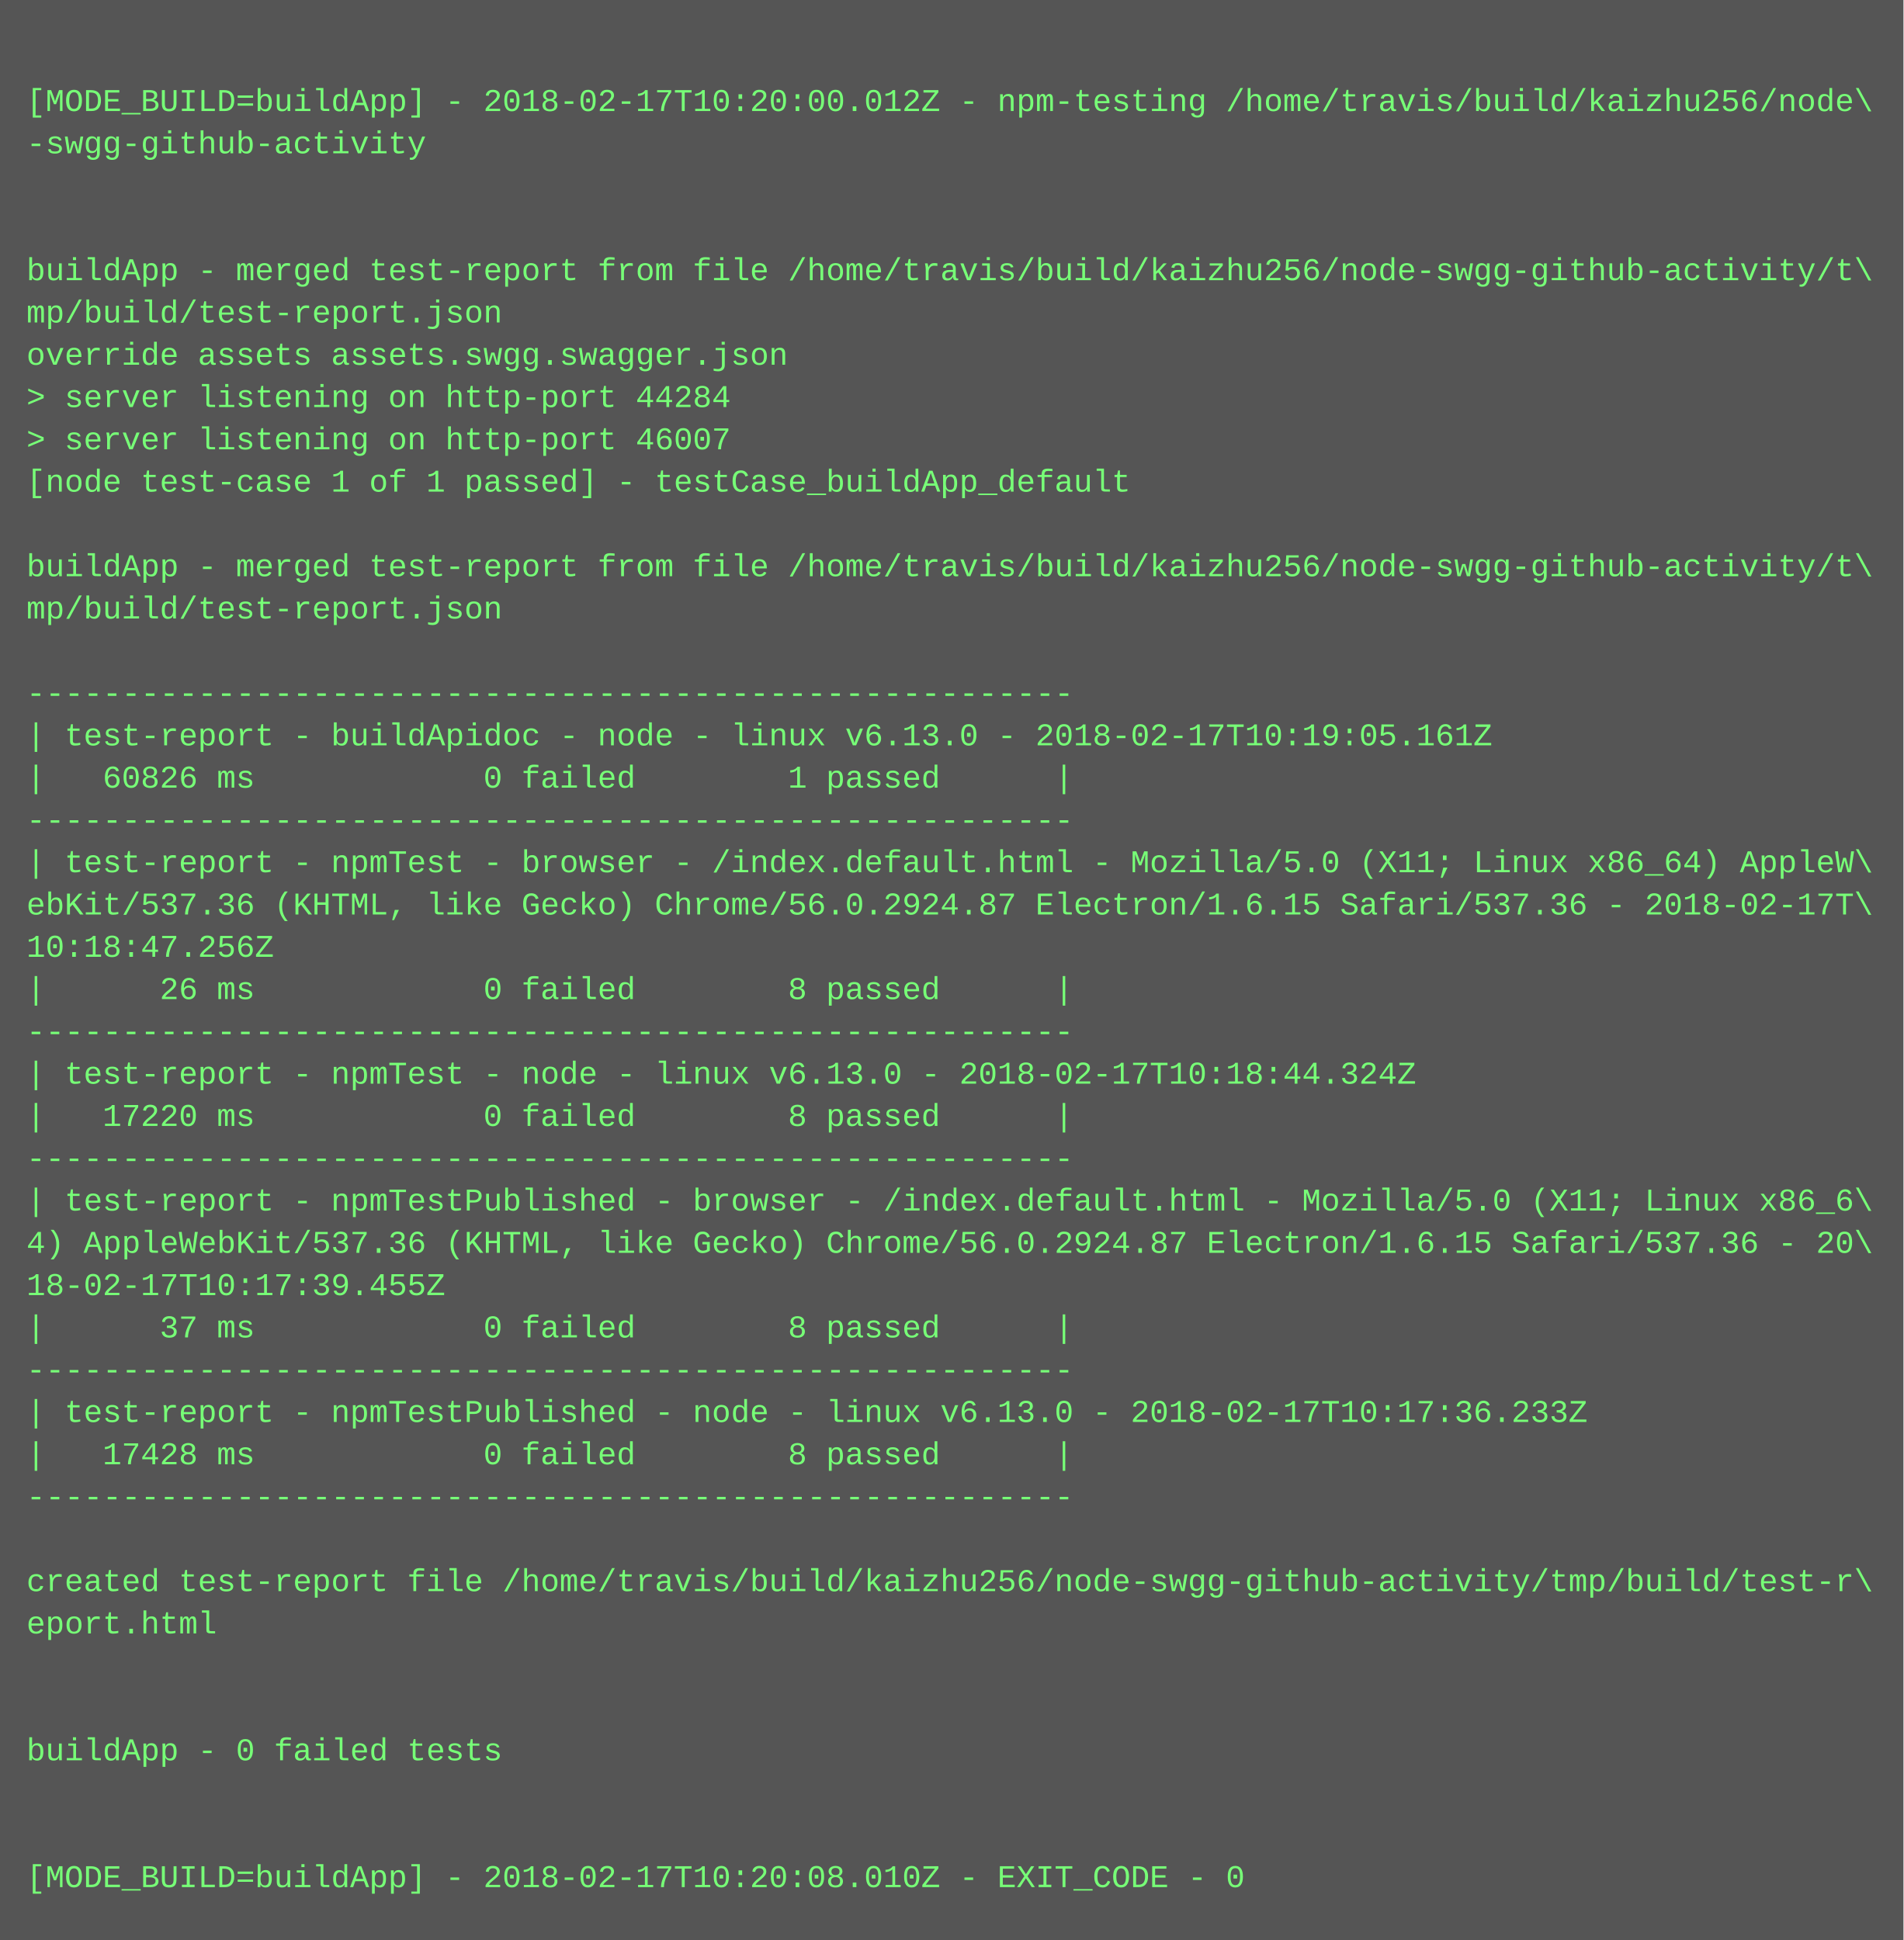
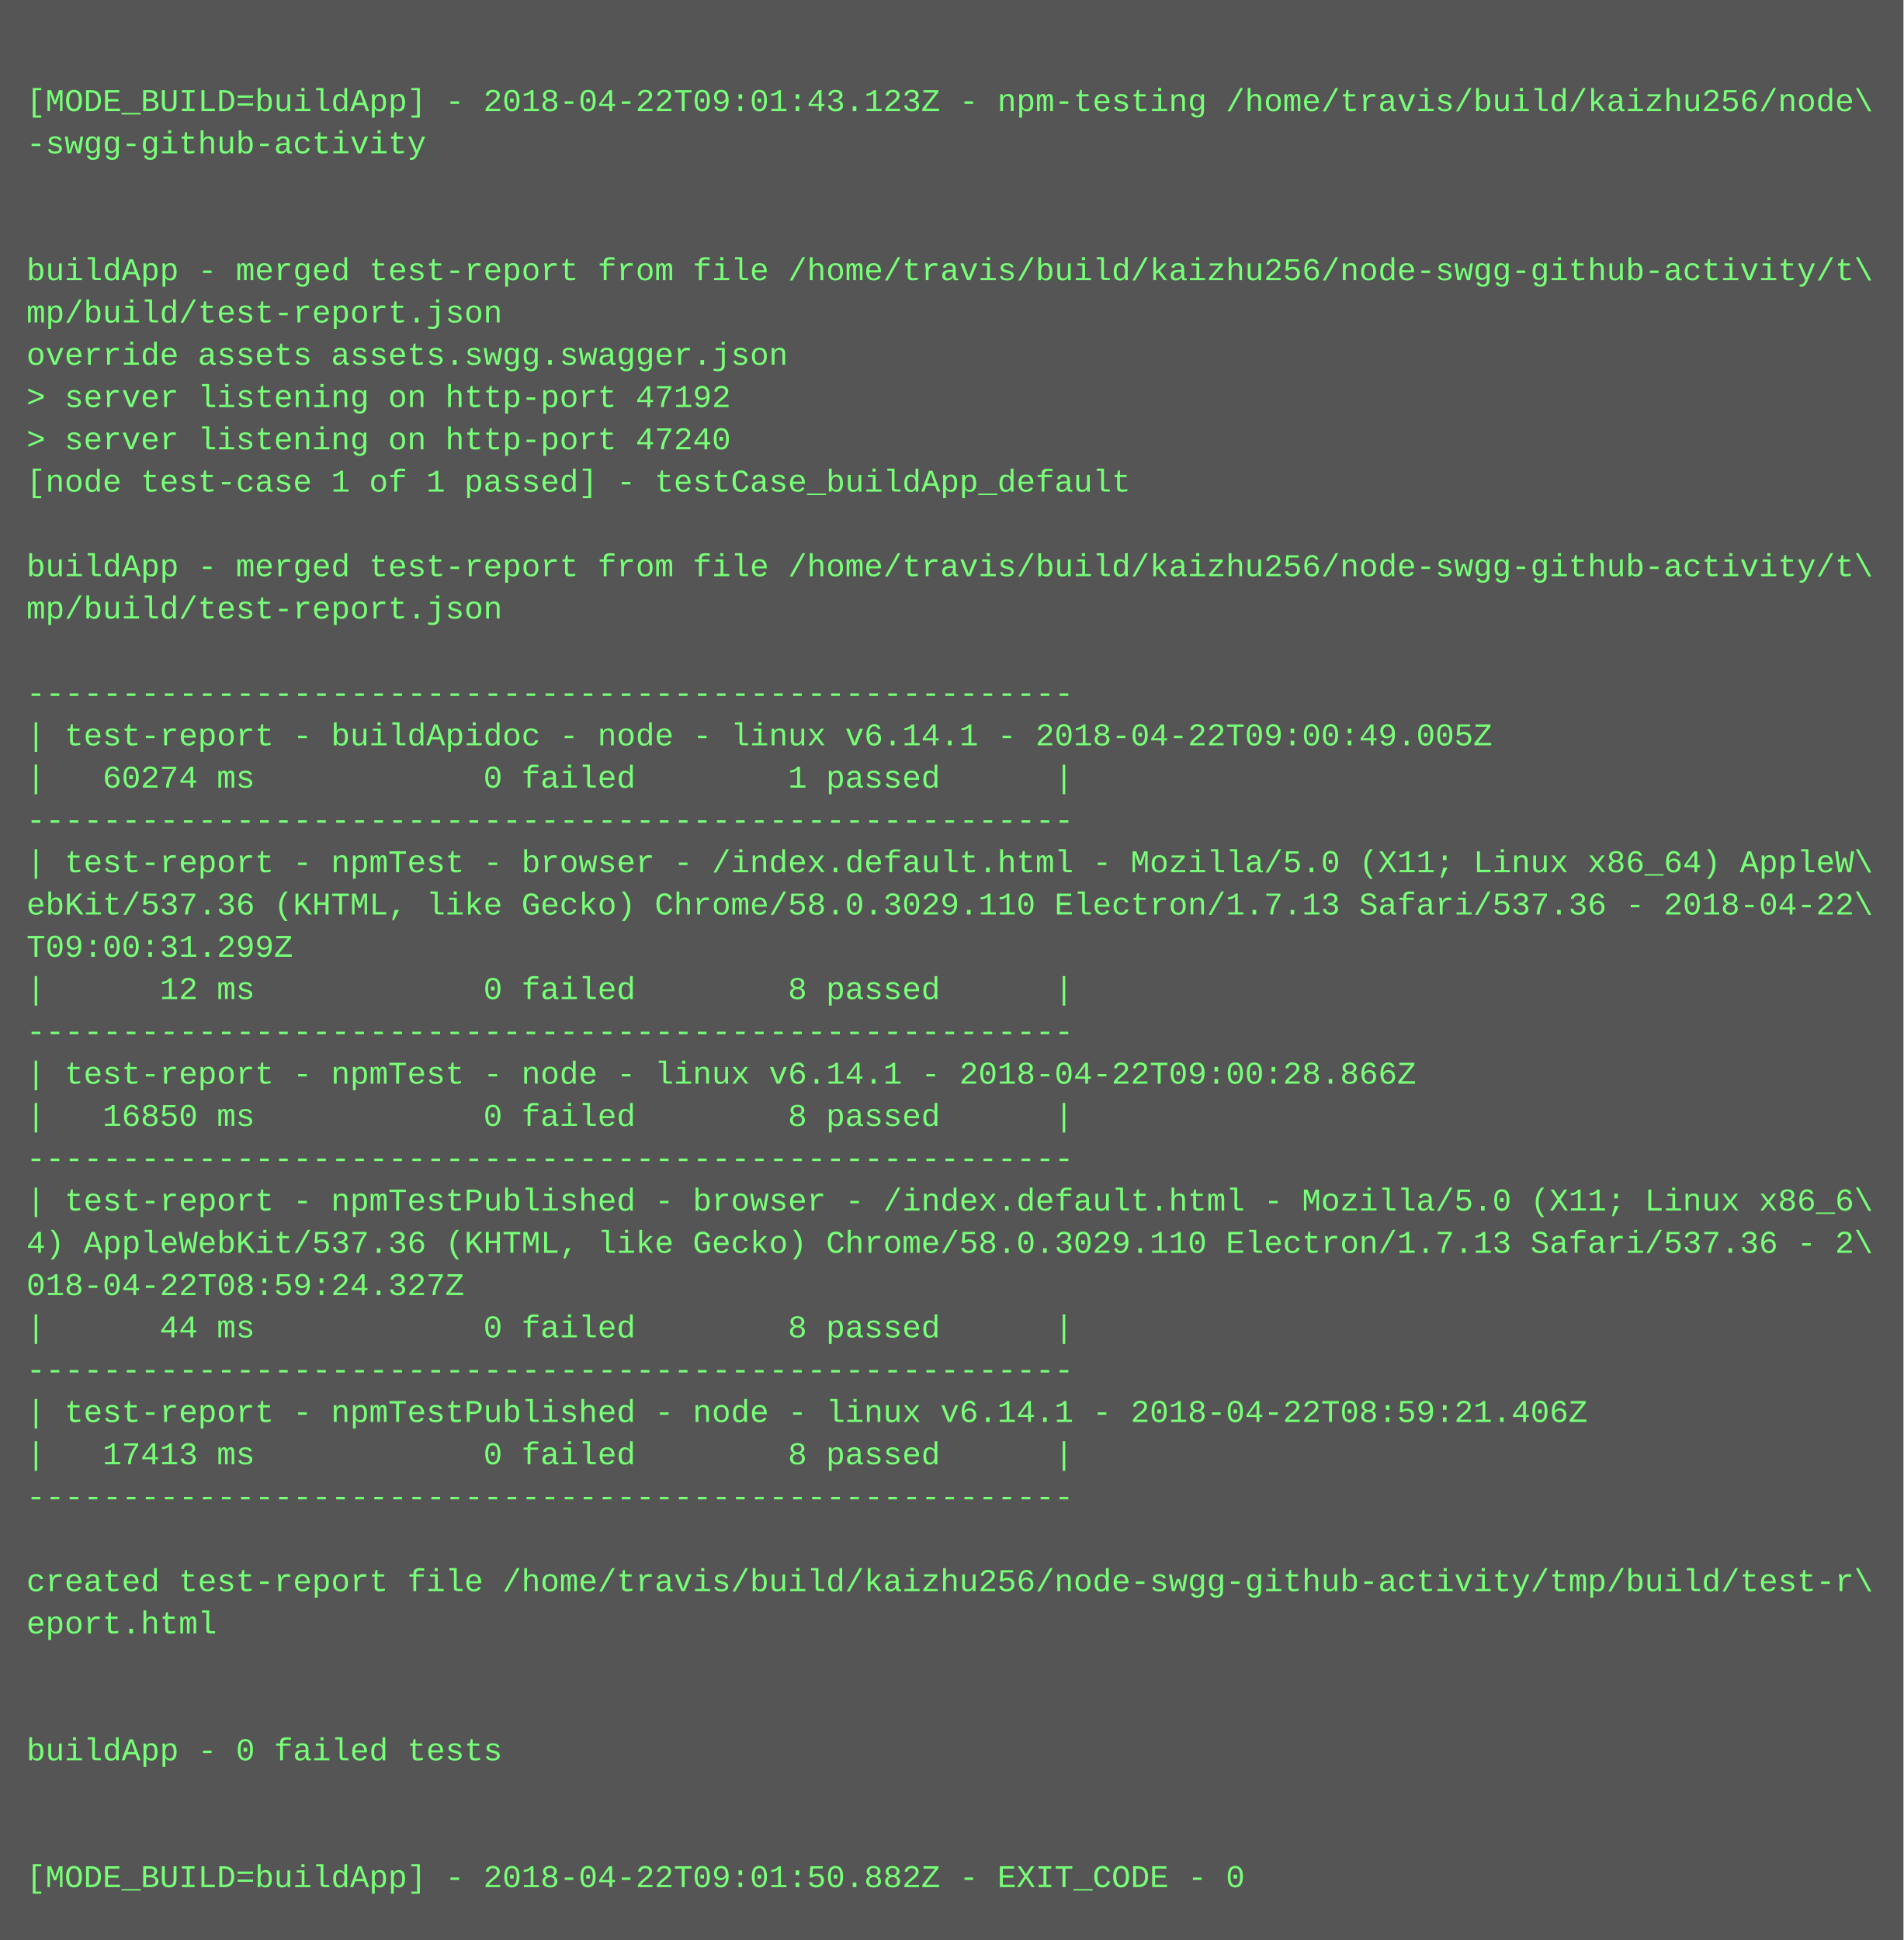
<svg xmlns="http://www.w3.org/2000/svg" height="734" width="720">
  <rect height="734" fill="#555" width="720" />
  <text fill="#7f7" font-family="Courier New" font-size="12" xml:space="preserve">
    <tspan x="10" y="26" />
-     <tspan x="10" y="42">[MODE_BUILD=buildApp] - 2018-02-17T10:20:00.012Z - npm-testing /home/travis/build/kaizhu256/node\</tspan>
+     <tspan x="10" y="42">[MODE_BUILD=buildApp] - 2018-04-22T09:01:43.123Z - npm-testing /home/travis/build/kaizhu256/node\</tspan>
    <tspan x="10" y="58">-swgg-github-activity</tspan>
    <tspan x="10" y="74" />
    <tspan x="10" y="90" />
    <tspan x="10" y="106">buildApp - merged test-report from file /home/travis/build/kaizhu256/node-swgg-github-activity/t\</tspan>
    <tspan x="10" y="122">mp/build/test-report.json</tspan>
    <tspan x="10" y="138">override assets assets.swgg.swagger.json</tspan>
-     <tspan x="10" y="154">&gt; server listening on http-port 44284</tspan>
-     <tspan x="10" y="170">&gt; server listening on http-port 46007</tspan>
+     <tspan x="10" y="154">&gt; server listening on http-port 47192</tspan>
+     <tspan x="10" y="170">&gt; server listening on http-port 47240</tspan>
    <tspan x="10" y="186">[node test-case 1 of 1 passed] - testCase_buildApp_default</tspan>
    <tspan x="10" y="202" />
    <tspan x="10" y="218">buildApp - merged test-report from file /home/travis/build/kaizhu256/node-swgg-github-activity/t\</tspan>
    <tspan x="10" y="234">mp/build/test-report.json</tspan>
    <tspan x="10" y="250" />
    <tspan x="10" y="266">-------------------------------------------------------</tspan>
-     <tspan x="10" y="282">| test-report - buildApidoc - node - linux v6.13.0 - 2018-02-17T10:19:05.161Z</tspan>
-     <tspan x="10" y="298">|   60826 ms            0 failed        1 passed      |</tspan>
+     <tspan x="10" y="282">| test-report - buildApidoc - node - linux v6.14.1 - 2018-04-22T09:00:49.005Z</tspan>
+     <tspan x="10" y="298">|   60274 ms            0 failed        1 passed      |</tspan>
    <tspan x="10" y="314">-------------------------------------------------------</tspan>
    <tspan x="10" y="330">| test-report - npmTest - browser - /index.default.html - Mozilla/5.0 (X11; Linux x86_64) AppleW\</tspan>
-     <tspan x="10" y="346">ebKit/537.36 (KHTML, like Gecko) Chrome/56.0.2924.87 Electron/1.6.15 Safari/537.36 - 2018-02-17T\</tspan>
-     <tspan x="10" y="362">10:18:47.256Z</tspan>
-     <tspan x="10" y="378">|      26 ms            0 failed        8 passed      |</tspan>
+     <tspan x="10" y="346">ebKit/537.36 (KHTML, like Gecko) Chrome/58.0.3029.110 Electron/1.7.13 Safari/537.36 - 2018-04-22\</tspan>
+     <tspan x="10" y="362">T09:00:31.299Z</tspan>
+     <tspan x="10" y="378">|      12 ms            0 failed        8 passed      |</tspan>
    <tspan x="10" y="394">-------------------------------------------------------</tspan>
-     <tspan x="10" y="410">| test-report - npmTest - node - linux v6.13.0 - 2018-02-17T10:18:44.324Z</tspan>
-     <tspan x="10" y="426">|   17220 ms            0 failed        8 passed      |</tspan>
+     <tspan x="10" y="410">| test-report - npmTest - node - linux v6.14.1 - 2018-04-22T09:00:28.866Z</tspan>
+     <tspan x="10" y="426">|   16850 ms            0 failed        8 passed      |</tspan>
    <tspan x="10" y="442">-------------------------------------------------------</tspan>
    <tspan x="10" y="458">| test-report - npmTestPublished - browser - /index.default.html - Mozilla/5.0 (X11; Linux x86_6\</tspan>
-     <tspan x="10" y="474">4) AppleWebKit/537.36 (KHTML, like Gecko) Chrome/56.0.2924.87 Electron/1.6.15 Safari/537.36 - 20\</tspan>
-     <tspan x="10" y="490">18-02-17T10:17:39.455Z</tspan>
-     <tspan x="10" y="506">|      37 ms            0 failed        8 passed      |</tspan>
+     <tspan x="10" y="474">4) AppleWebKit/537.36 (KHTML, like Gecko) Chrome/58.0.3029.110 Electron/1.7.13 Safari/537.36 - 2\</tspan>
+     <tspan x="10" y="490">018-04-22T08:59:24.327Z</tspan>
+     <tspan x="10" y="506">|      44 ms            0 failed        8 passed      |</tspan>
    <tspan x="10" y="522">-------------------------------------------------------</tspan>
-     <tspan x="10" y="538">| test-report - npmTestPublished - node - linux v6.13.0 - 2018-02-17T10:17:36.233Z</tspan>
-     <tspan x="10" y="554">|   17428 ms            0 failed        8 passed      |</tspan>
+     <tspan x="10" y="538">| test-report - npmTestPublished - node - linux v6.14.1 - 2018-04-22T08:59:21.406Z</tspan>
+     <tspan x="10" y="554">|   17413 ms            0 failed        8 passed      |</tspan>
    <tspan x="10" y="570">-------------------------------------------------------</tspan>
    <tspan x="10" y="586" />
    <tspan x="10" y="602">created test-report file /home/travis/build/kaizhu256/node-swgg-github-activity/tmp/build/test-r\</tspan>
    <tspan x="10" y="618">eport.html</tspan>
    <tspan x="10" y="634" />
    <tspan x="10" y="650" />
    <tspan x="10" y="666">buildApp - 0 failed tests</tspan>
    <tspan x="10" y="682" />
    <tspan x="10" y="698" />
-     <tspan x="10" y="714">[MODE_BUILD=buildApp] - 2018-02-17T10:20:08.010Z - EXIT_CODE - 0</tspan>
+     <tspan x="10" y="714">[MODE_BUILD=buildApp] - 2018-04-22T09:01:50.882Z - EXIT_CODE - 0</tspan>
  </text>
</svg>
